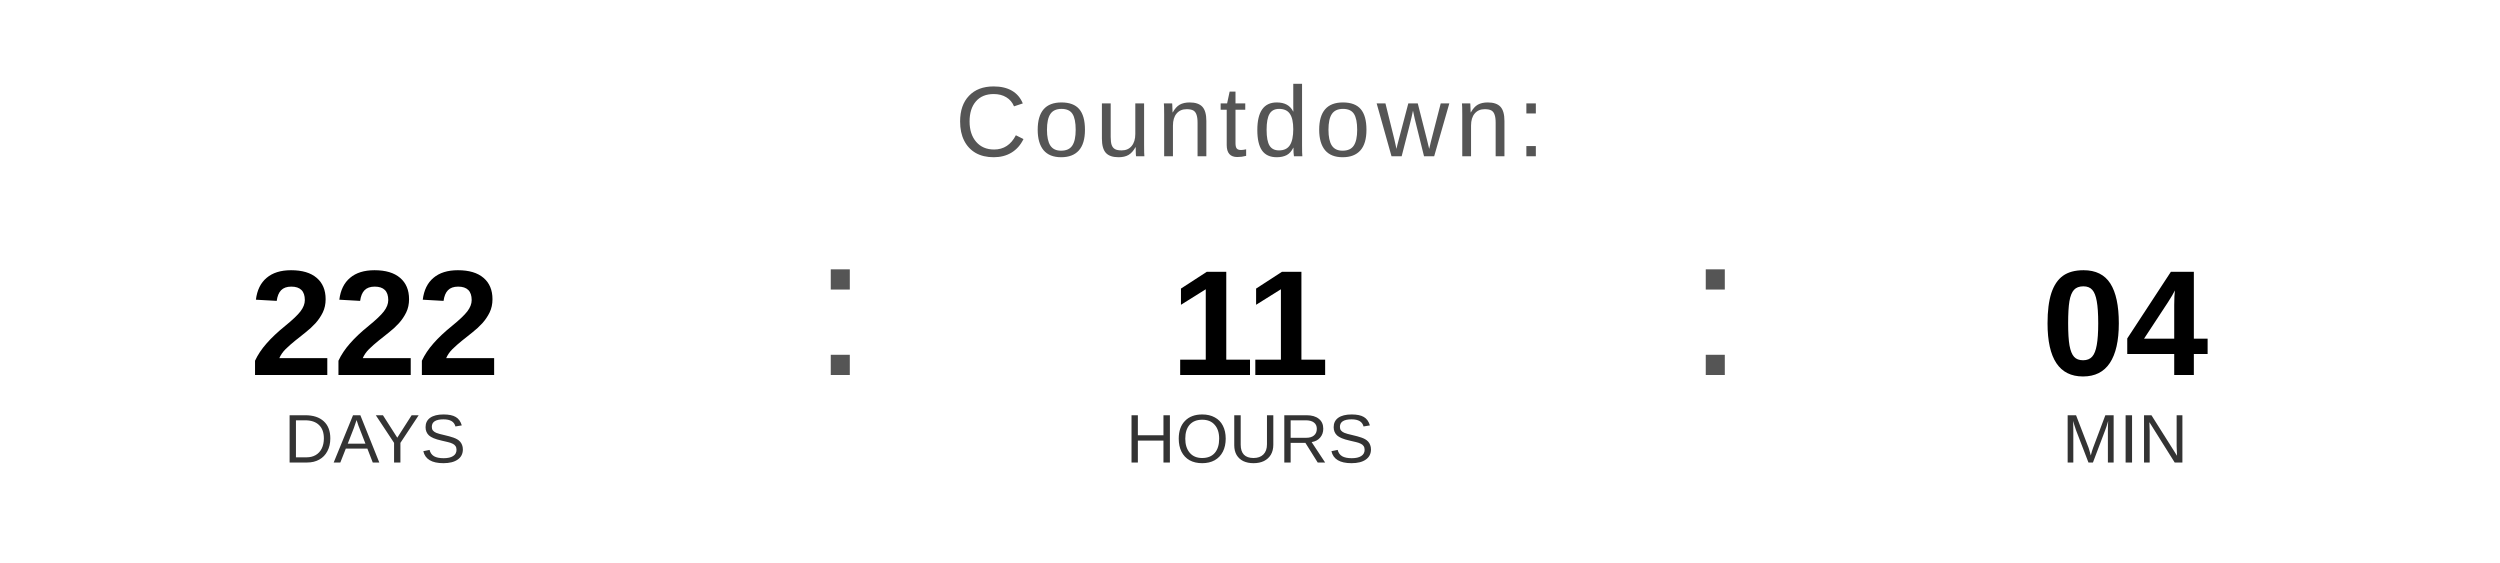
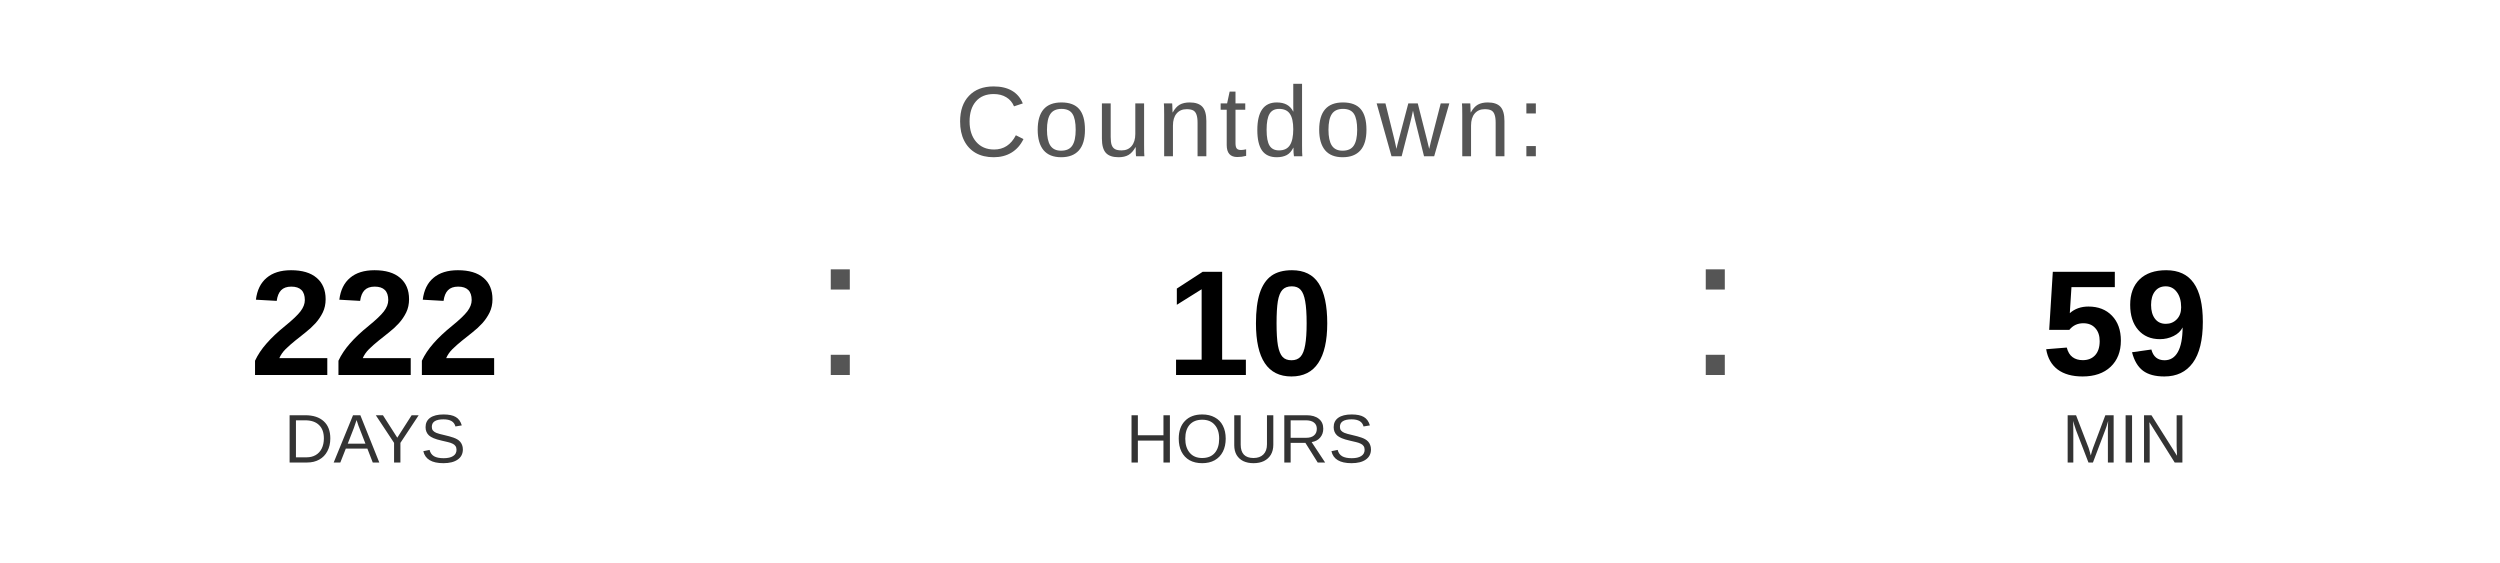
<svg xmlns="http://www.w3.org/2000/svg" width="400" height="90" viewBox="0 0 400 90">
  <text x="200" y="25" font-family="Arial, Helvetica, sans-serif" font-size="16" fill="#555555" text-anchor="middle" letter-spacing="1">
    Countdown:
  </text>
  <text x="60" y="60" font-family="Arial, Helvetica, sans-serif" font-size="24" font-weight="bold" fill="#000000" text-anchor="middle">222</text>
  <text x="60" y="74" font-family="Arial, Helvetica, sans-serif" font-size="11" fill="#333333" text-anchor="middle">DAYS</text>
  <text x="130" y="60" font-family="Arial, sans-serif" font-size="32" fill="#555555">:</text>
-   <text x="200" y="60" font-family="Arial, Helvetica, sans-serif" font-size="24" font-weight="bold" fill="#000000" text-anchor="middle">11</text>
+   <text x="200" y="60" font-family="Arial, Helvetica, sans-serif" font-size="24" font-weight="bold" fill="#000000" text-anchor="middle">10</text>
  <text x="200" y="74" font-family="Arial, Helvetica, sans-serif" font-size="11" fill="#333333" text-anchor="middle">HOURS</text>
  <text x="270" y="60" font-family="Arial, sans-serif" font-size="32" fill="#555555">:</text>
-   <text x="340" y="60" font-family="Arial, Helvetica, sans-serif" font-size="24" font-weight="bold" fill="#000000" text-anchor="middle">04</text>
+   <text x="340" y="60" font-family="Arial, Helvetica, sans-serif" font-size="24" font-weight="bold" fill="#000000" text-anchor="middle">59</text>
  <text x="340" y="74" font-family="Arial, Helvetica, sans-serif" font-size="11" fill="#333333" text-anchor="middle">MIN</text>
</svg>
